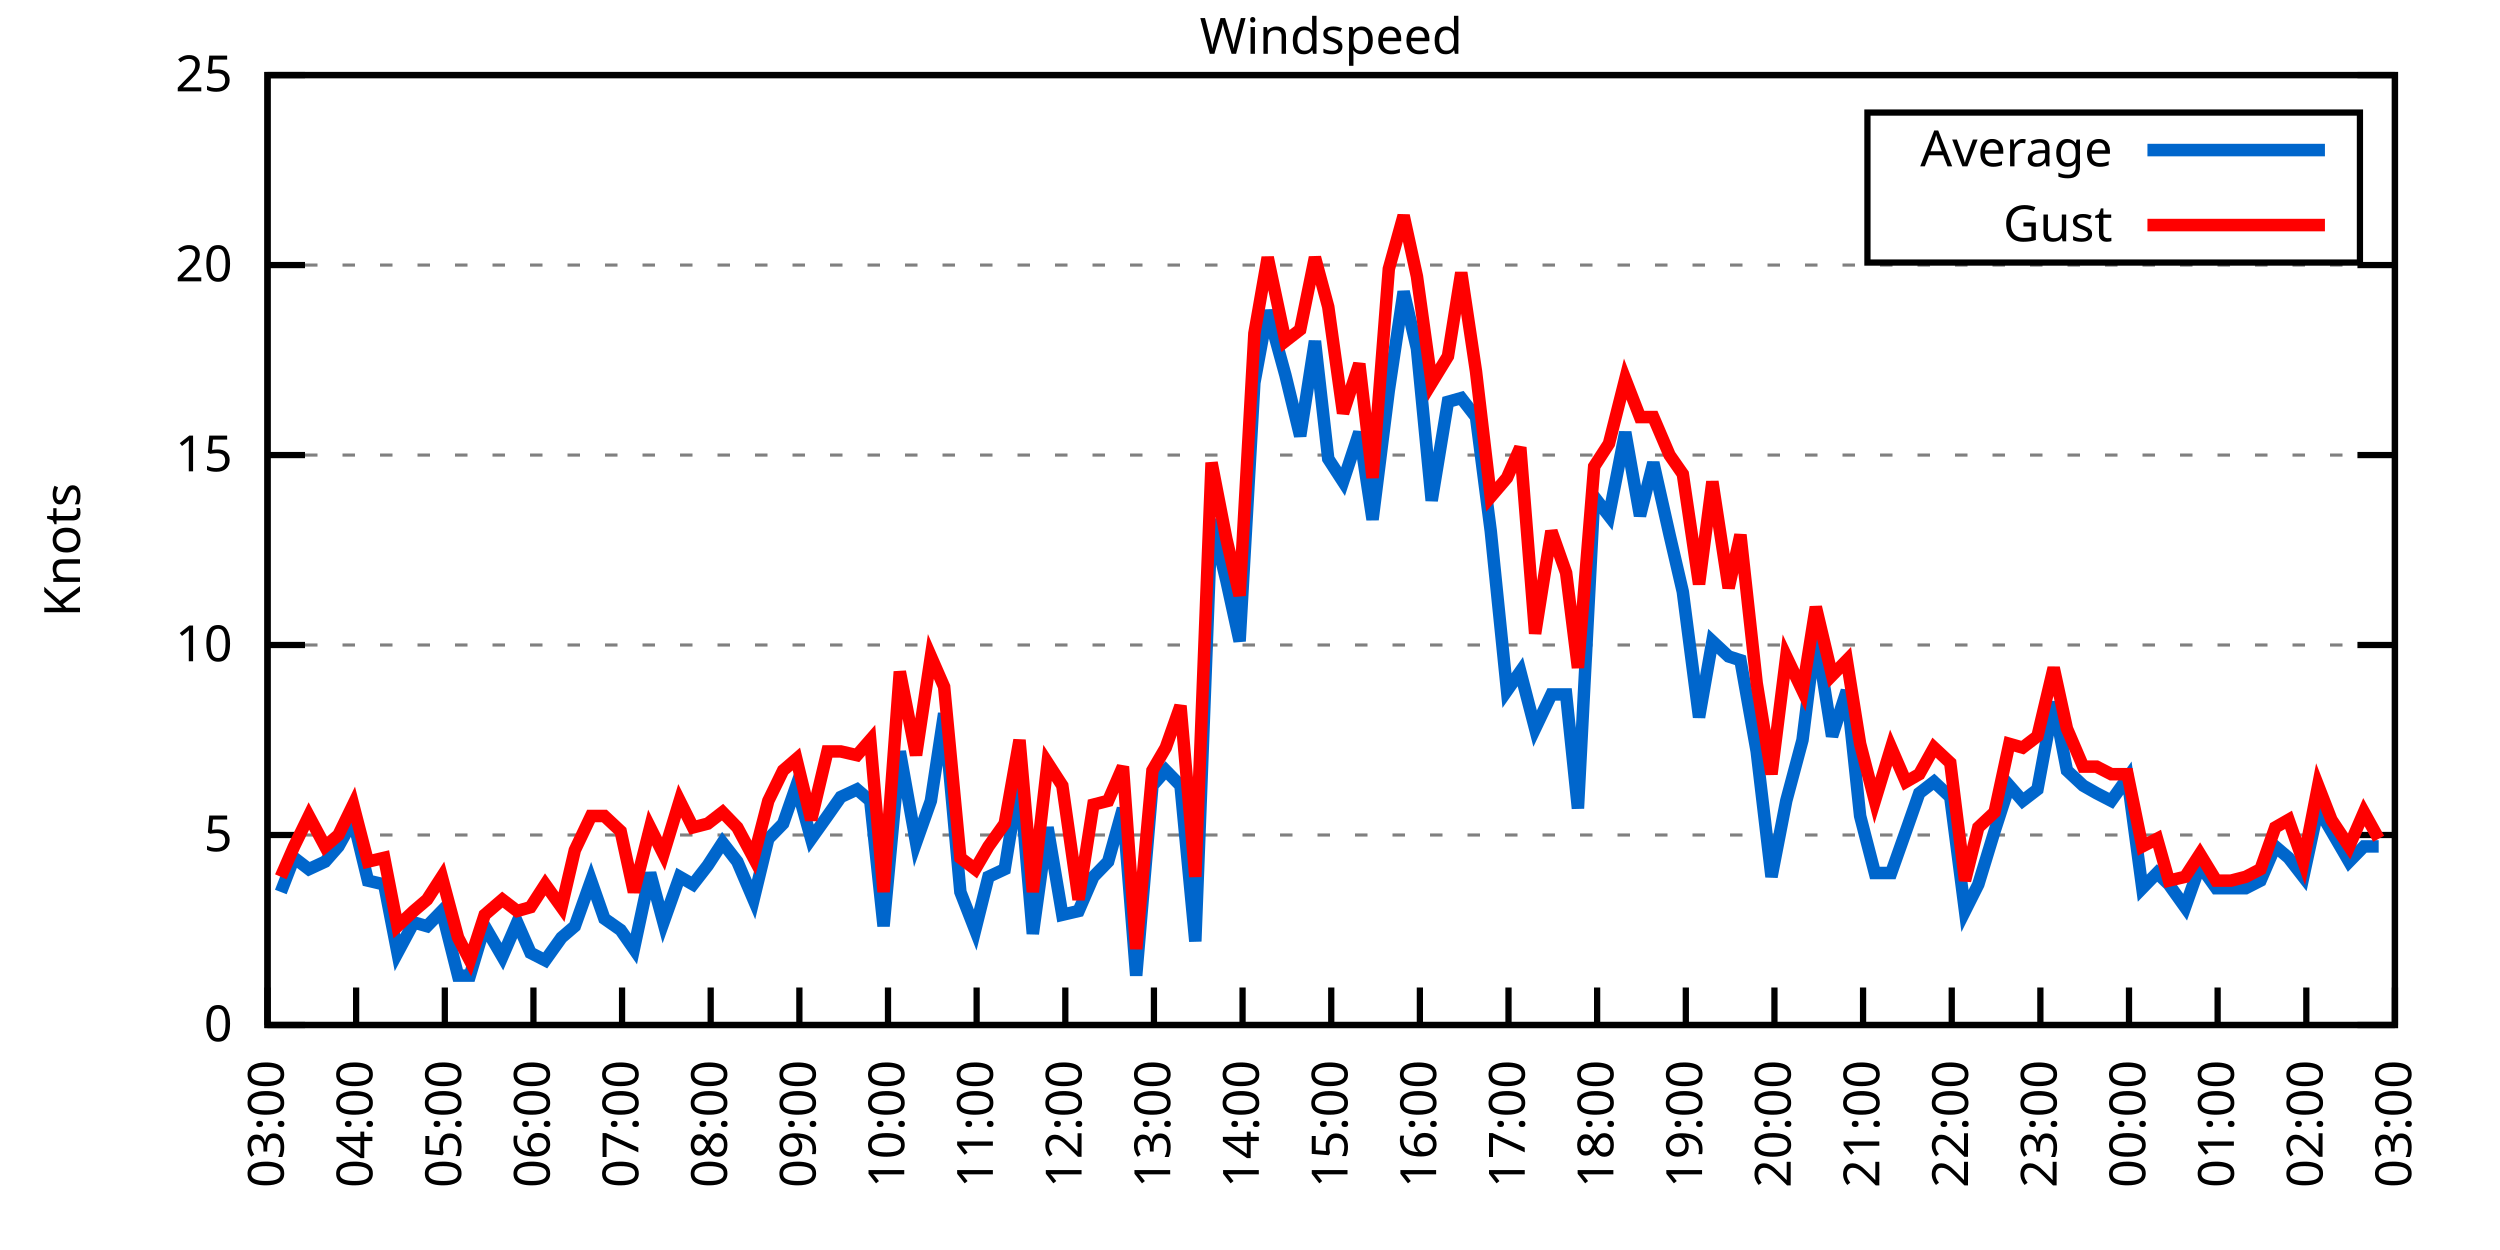
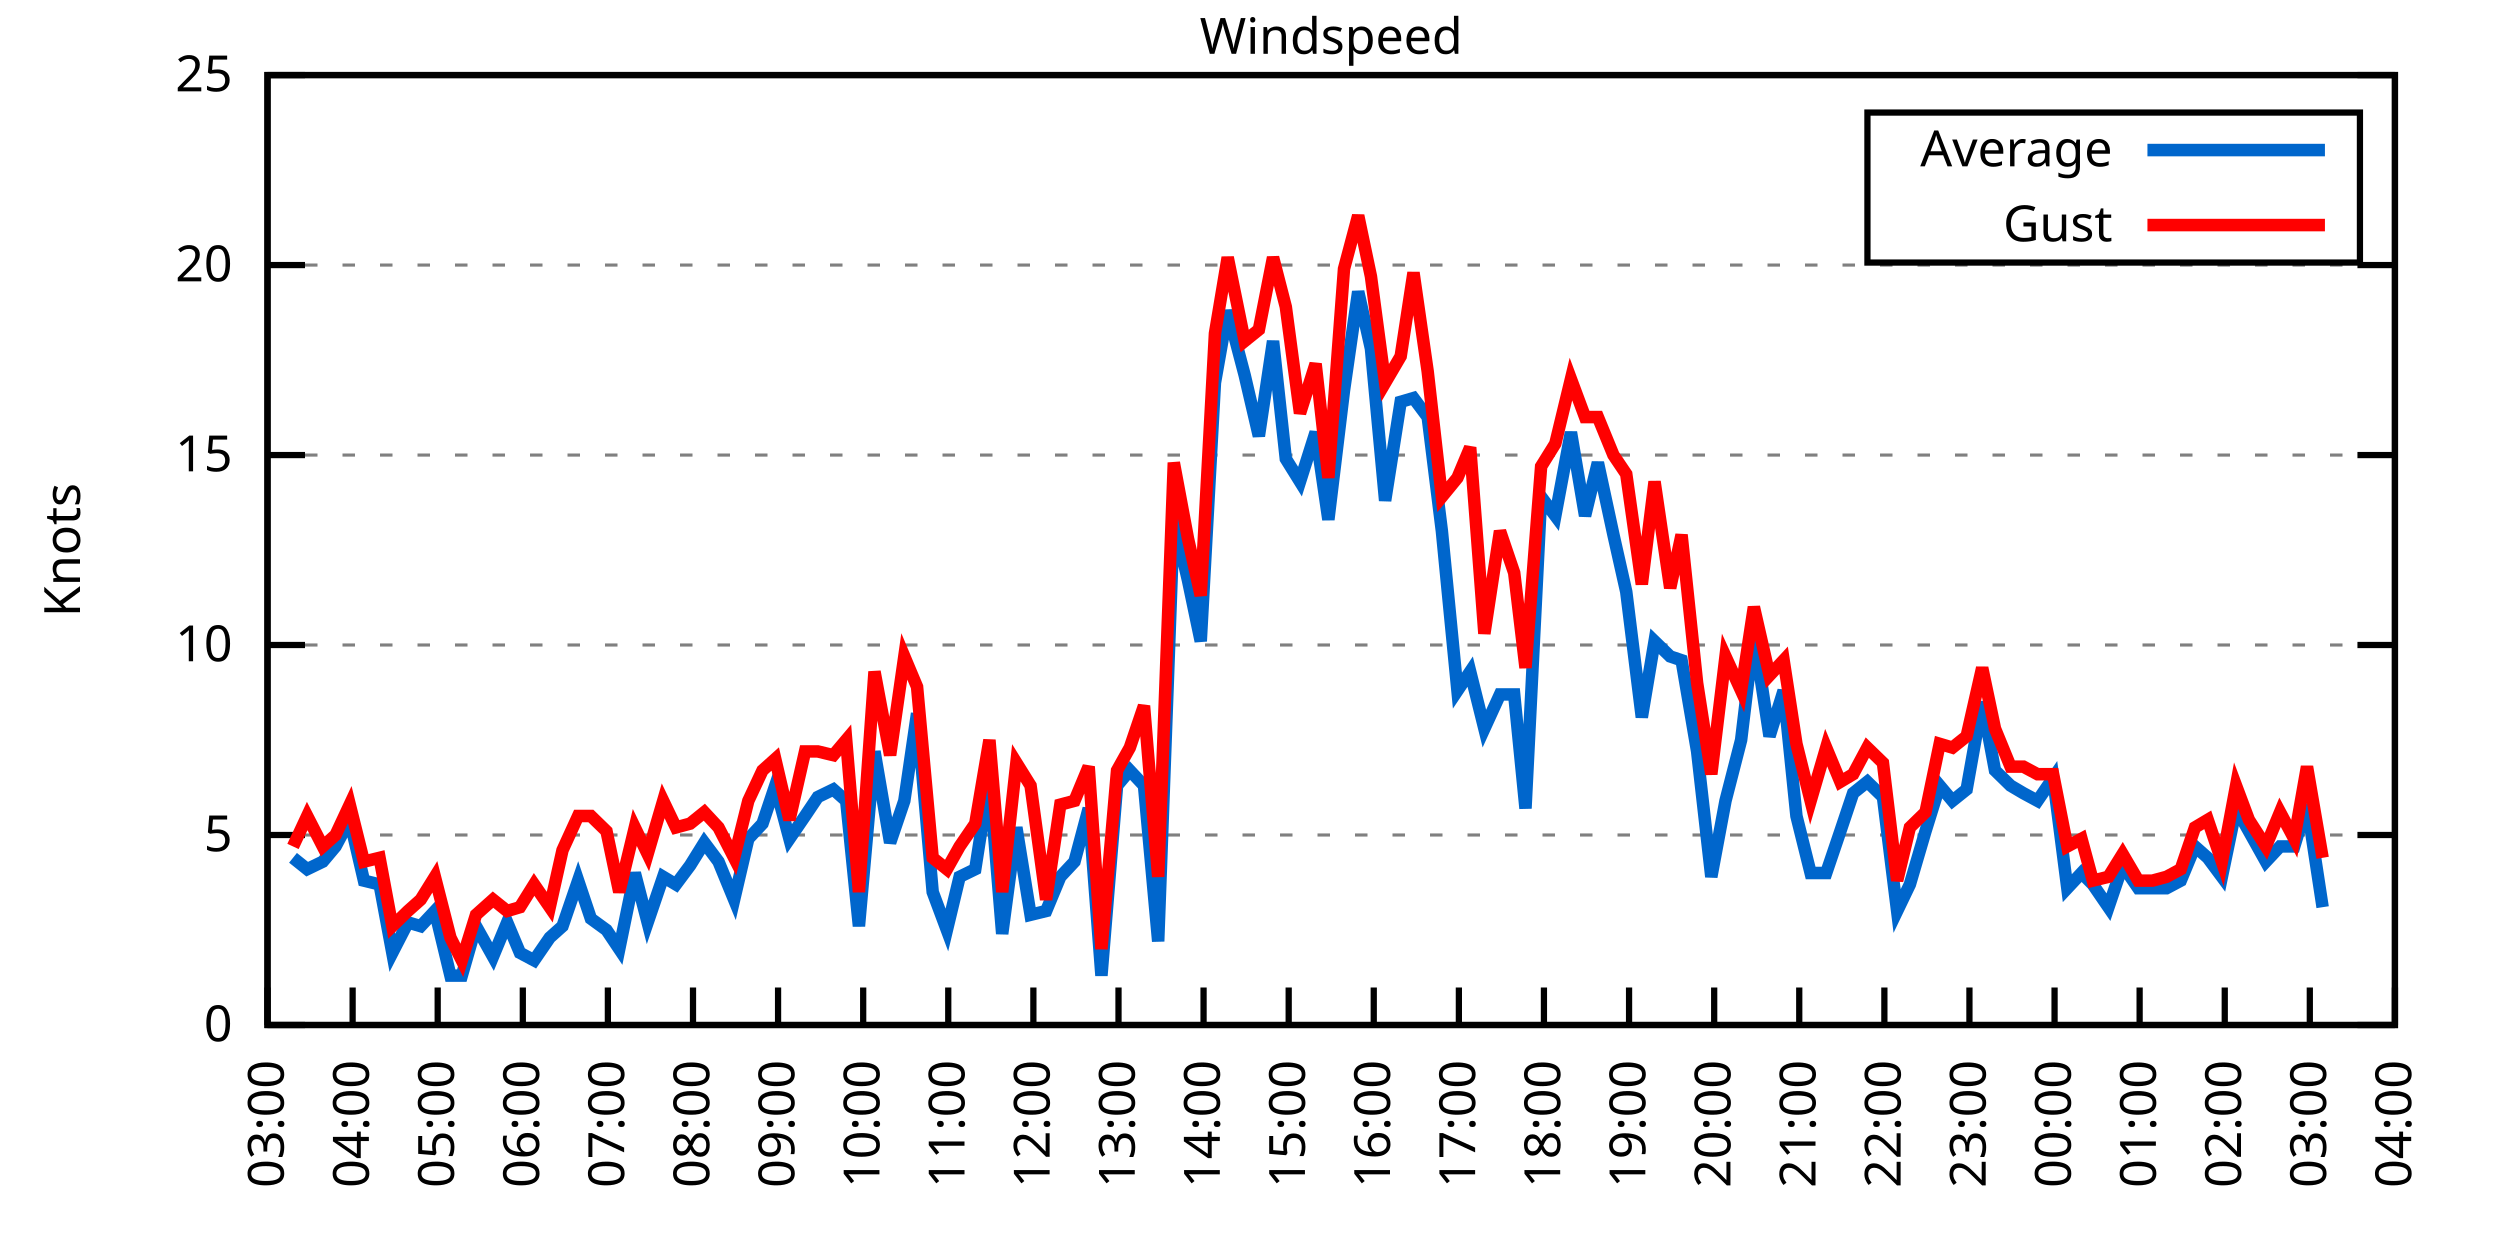
<svg xmlns="http://www.w3.org/2000/svg" xmlns:xlink="http://www.w3.org/1999/xlink" width="400" height="200" viewBox="0 0 400 200">
  <g id="gnuplot_canvas">
    <rect x="0" y="0" width="400" height="200" fill="none" />
    <defs>
      <circle id="gpDot" r="0.5" stroke-width="0.5" stroke="currentColor" />
      <path id="gpPt0" stroke-width="0.333" stroke="currentColor" d="M-1,0 h2 M0,-1 v2" />
      <path id="gpPt1" stroke-width="0.333" stroke="currentColor" d="M-1,-1 L1,1 M1,-1 L-1,1" />
      <path id="gpPt2" stroke-width="0.333" stroke="currentColor" d="M-1,0 L1,0 M0,-1 L0,1 M-1,-1 L1,1 M-1,1 L1,-1" />
      <rect id="gpPt3" stroke-width="0.333" stroke="currentColor" x="-1" y="-1" width="2" height="2" />
      <rect id="gpPt4" stroke-width="0.333" stroke="currentColor" fill="currentColor" x="-1" y="-1" width="2" height="2" />
      <circle id="gpPt5" stroke-width="0.333" stroke="currentColor" cx="0" cy="0" r="1" />
      <use xlink:href="#gpPt5" id="gpPt6" fill="currentColor" stroke="none" />
      <path id="gpPt7" stroke-width="0.333" stroke="currentColor" d="M0,-1.33 L-1.33,0.67 L1.33,0.67 z" />
      <use xlink:href="#gpPt7" id="gpPt8" fill="currentColor" stroke="none" />
      <use xlink:href="#gpPt7" id="gpPt9" stroke="currentColor" transform="rotate(180)" />
      <use xlink:href="#gpPt9" id="gpPt10" fill="currentColor" stroke="none" />
      <use xlink:href="#gpPt3" id="gpPt11" stroke="currentColor" transform="rotate(45)" />
      <use xlink:href="#gpPt11" id="gpPt12" fill="currentColor" stroke="none" />
      <path id="gpPt13" stroke-width="0.333" stroke="currentColor" d="M0,1.330 L1.265,0.411 L0.782,-1.067 L-0.782,-1.076 L-1.265,0.411 z" />
      <use xlink:href="#gpPt13" id="gpPt14" fill="currentColor" stroke="none" />
      <filter id="textbox" filterUnits="objectBoundingBox" x="0" y="0" height="1" width="1">
        <feFlood flood-color="white" flood-opacity="1" result="bgnd" />
        <feComposite in="SourceGraphic" in2="bgnd" operator="atop" />
      </filter>
      <filter id="greybox" filterUnits="objectBoundingBox" x="0" y="0" height="1" width="1">
        <feFlood flood-color="lightgrey" flood-opacity="1" result="grey" />
        <feComposite in="SourceGraphic" in2="grey" operator="atop" />
      </filter>
    </defs>
    <g fill="none" color="white" stroke="currentColor" stroke-width="1.00" stroke-linecap="butt" stroke-linejoin="miter">
</g>
    <g fill="none" color="black" stroke="currentColor" stroke-width="1.00" stroke-linecap="butt" stroke-linejoin="miter">
      <g stroke="none" shape-rendering="crispEdges">
        <polygon fill="rgb(255, 255, 255)" points="42.80,164.00 383.18,164.00 383.18,12.02 42.80,12.02 " />
      </g>
    </g>
    <g fill="none" color="black" stroke="currentColor" stroke-width="1.00" stroke-linecap="butt" stroke-linejoin="miter">
</g>
    <g fill="none" color="black" stroke="black" stroke-width="0.50" stroke-linecap="butt" stroke-linejoin="miter">
</g>
    <g fill="none" color="gray" stroke="currentColor" stroke-width="0.50" stroke-linecap="butt" stroke-linejoin="miter">
      <path stroke="gray" stroke-dasharray="2,4" class="gridline" d="M42.80,164.00 L383.19,164.00  " />
    </g>
    <g fill="none" color="gray" stroke="gray" stroke-width="1.00" stroke-linecap="butt" stroke-linejoin="miter">
</g>
    <g fill="none" color="black" stroke="currentColor" stroke-width="1.00" stroke-linecap="butt" stroke-linejoin="miter">
      <path stroke="black" d="M42.80,164.00 L48.80,164.00 M383.19,164.00 L377.19,164.00  " />
      <g transform="translate(37.20,166.60)" stroke="none" fill="black" font-family="Sans" font-size="8.00" text-anchor="end">
        <text>
          <tspan font-family="Sans"> 0</tspan>
        </text>
      </g>
    </g>
    <g fill="none" color="black" stroke="currentColor" stroke-width="1.00" stroke-linecap="butt" stroke-linejoin="miter">
</g>
    <g fill="none" color="black" stroke="black" stroke-width="0.50" stroke-linecap="butt" stroke-linejoin="miter">
</g>
    <g fill="none" color="gray" stroke="currentColor" stroke-width="0.50" stroke-linecap="butt" stroke-linejoin="miter">
      <path stroke="gray" stroke-dasharray="2,4" class="gridline" d="M42.80,133.60 L383.19,133.60  " />
    </g>
    <g fill="none" color="gray" stroke="gray" stroke-width="1.00" stroke-linecap="butt" stroke-linejoin="miter">
</g>
    <g fill="none" color="black" stroke="currentColor" stroke-width="1.00" stroke-linecap="butt" stroke-linejoin="miter">
      <path stroke="black" d="M42.80,133.60 L48.80,133.60 M383.19,133.60 L377.19,133.60  " />
      <g transform="translate(37.20,136.20)" stroke="none" fill="black" font-family="Sans" font-size="8.00" text-anchor="end">
        <text>
          <tspan font-family="Sans"> 5</tspan>
        </text>
      </g>
    </g>
    <g fill="none" color="black" stroke="currentColor" stroke-width="1.00" stroke-linecap="butt" stroke-linejoin="miter">
</g>
    <g fill="none" color="black" stroke="black" stroke-width="0.50" stroke-linecap="butt" stroke-linejoin="miter">
</g>
    <g fill="none" color="gray" stroke="currentColor" stroke-width="0.50" stroke-linecap="butt" stroke-linejoin="miter">
      <path stroke="gray" stroke-dasharray="2,4" class="gridline" d="M42.80,103.20 L383.19,103.20  " />
    </g>
    <g fill="none" color="gray" stroke="gray" stroke-width="1.00" stroke-linecap="butt" stroke-linejoin="miter">
</g>
    <g fill="none" color="black" stroke="currentColor" stroke-width="1.00" stroke-linecap="butt" stroke-linejoin="miter">
      <path stroke="black" d="M42.80,103.20 L48.80,103.20 M383.19,103.20 L377.19,103.20  " />
      <g transform="translate(37.20,105.80)" stroke="none" fill="black" font-family="Sans" font-size="8.00" text-anchor="end">
        <text>
          <tspan font-family="Sans"> 10</tspan>
        </text>
      </g>
    </g>
    <g fill="none" color="black" stroke="currentColor" stroke-width="1.00" stroke-linecap="butt" stroke-linejoin="miter">
</g>
    <g fill="none" color="black" stroke="black" stroke-width="0.50" stroke-linecap="butt" stroke-linejoin="miter">
</g>
    <g fill="none" color="gray" stroke="currentColor" stroke-width="0.50" stroke-linecap="butt" stroke-linejoin="miter">
      <path stroke="gray" stroke-dasharray="2,4" class="gridline" d="M42.80,72.81 L383.19,72.81  " />
    </g>
    <g fill="none" color="gray" stroke="gray" stroke-width="1.00" stroke-linecap="butt" stroke-linejoin="miter">
</g>
    <g fill="none" color="black" stroke="currentColor" stroke-width="1.00" stroke-linecap="butt" stroke-linejoin="miter">
      <path stroke="black" d="M42.80,72.81 L48.80,72.81 M383.19,72.81 L377.19,72.81  " />
      <g transform="translate(37.20,75.41)" stroke="none" fill="black" font-family="Sans" font-size="8.00" text-anchor="end">
        <text>
          <tspan font-family="Sans"> 15</tspan>
        </text>
      </g>
    </g>
    <g fill="none" color="black" stroke="currentColor" stroke-width="1.00" stroke-linecap="butt" stroke-linejoin="miter">
</g>
    <g fill="none" color="black" stroke="black" stroke-width="0.50" stroke-linecap="butt" stroke-linejoin="miter">
</g>
    <g fill="none" color="gray" stroke="currentColor" stroke-width="0.50" stroke-linecap="butt" stroke-linejoin="miter">
      <path stroke="gray" stroke-dasharray="2,4" class="gridline" d="M42.80,42.41 L383.19,42.41  " />
    </g>
    <g fill="none" color="gray" stroke="gray" stroke-width="1.00" stroke-linecap="butt" stroke-linejoin="miter">
</g>
    <g fill="none" color="black" stroke="currentColor" stroke-width="1.00" stroke-linecap="butt" stroke-linejoin="miter">
      <path stroke="black" d="M42.80,42.41 L48.80,42.41 M383.19,42.41 L377.19,42.41  " />
      <g transform="translate(37.20,45.01)" stroke="none" fill="black" font-family="Sans" font-size="8.00" text-anchor="end">
        <text>
          <tspan font-family="Sans"> 20</tspan>
        </text>
      </g>
    </g>
    <g fill="none" color="black" stroke="currentColor" stroke-width="1.00" stroke-linecap="butt" stroke-linejoin="miter">
</g>
    <g fill="none" color="black" stroke="black" stroke-width="0.50" stroke-linecap="butt" stroke-linejoin="miter">
</g>
    <g fill="none" color="gray" stroke="currentColor" stroke-width="0.50" stroke-linecap="butt" stroke-linejoin="miter">
      <path stroke="gray" stroke-dasharray="2,4" class="gridline" d="M42.80,12.01 L383.19,12.01  " />
    </g>
    <g fill="none" color="gray" stroke="gray" stroke-width="1.00" stroke-linecap="butt" stroke-linejoin="miter">
</g>
    <g fill="none" color="black" stroke="currentColor" stroke-width="1.00" stroke-linecap="butt" stroke-linejoin="miter">
      <path stroke="black" d="M42.80,12.01 L48.80,12.01 M383.19,12.01 L377.19,12.01  " />
      <g transform="translate(37.20,14.61)" stroke="none" fill="black" font-family="Sans" font-size="8.00" text-anchor="end">
        <text>
          <tspan font-family="Sans"> 25</tspan>
        </text>
      </g>
    </g>
    <g fill="none" color="black" stroke="currentColor" stroke-width="1.00" stroke-linecap="butt" stroke-linejoin="miter">
      <path stroke="black" d="M42.80,164.00 L42.80,158.00  " />
      <g transform="translate(45.40,169.60) rotate(270.00)" stroke="none" fill="black" font-family="Sans" font-size="8.00" text-anchor="end">
        <text>
          <tspan font-family="Sans">03:00</tspan>
        </text>
      </g>
    </g>
    <g fill="none" color="black" stroke="currentColor" stroke-width="1.00" stroke-linecap="butt" stroke-linejoin="miter">
-       <path stroke="black" d="M56.98,164.00 L56.98,158.00  " />
-       <g transform="translate(59.58,169.60) rotate(270.00)" stroke="none" fill="black" font-family="Sans" font-size="8.00" text-anchor="end">
+       <path stroke="black" d="M56.42,164.00 L56.42,158.00  " />
+       <g transform="translate(59.02,169.60) rotate(270.00)" stroke="none" fill="black" font-family="Sans" font-size="8.00" text-anchor="end">
        <text>
          <tspan font-family="Sans">04:00</tspan>
        </text>
      </g>
    </g>
    <g fill="none" color="black" stroke="currentColor" stroke-width="1.00" stroke-linecap="butt" stroke-linejoin="miter">
-       <path stroke="black" d="M71.17,164.00 L71.17,158.00  " />
-       <g transform="translate(73.77,169.60) rotate(270.00)" stroke="none" fill="black" font-family="Sans" font-size="8.00" text-anchor="end">
+       <path stroke="black" d="M70.03,164.00 L70.03,158.00  " />
+       <g transform="translate(72.63,169.60) rotate(270.00)" stroke="none" fill="black" font-family="Sans" font-size="8.00" text-anchor="end">
        <text>
          <tspan font-family="Sans">05:00</tspan>
        </text>
      </g>
    </g>
    <g fill="none" color="black" stroke="currentColor" stroke-width="1.00" stroke-linecap="butt" stroke-linejoin="miter">
-       <path stroke="black" d="M85.35,164.00 L85.35,158.00  " />
-       <g transform="translate(87.95,169.60) rotate(270.00)" stroke="none" fill="black" font-family="Sans" font-size="8.00" text-anchor="end">
+       <path stroke="black" d="M83.65,164.00 L83.65,158.00  " />
+       <g transform="translate(86.25,169.60) rotate(270.00)" stroke="none" fill="black" font-family="Sans" font-size="8.00" text-anchor="end">
        <text>
          <tspan font-family="Sans">06:00</tspan>
        </text>
      </g>
    </g>
    <g fill="none" color="black" stroke="currentColor" stroke-width="1.00" stroke-linecap="butt" stroke-linejoin="miter">
-       <path stroke="black" d="M99.53,164.00 L99.53,158.00  " />
-       <g transform="translate(102.13,169.60) rotate(270.00)" stroke="none" fill="black" font-family="Sans" font-size="8.00" text-anchor="end">
+       <path stroke="black" d="M97.26,164.00 L97.26,158.00  " />
+       <g transform="translate(99.86,169.60) rotate(270.00)" stroke="none" fill="black" font-family="Sans" font-size="8.00" text-anchor="end">
        <text>
          <tspan font-family="Sans">07:00</tspan>
        </text>
      </g>
    </g>
    <g fill="none" color="black" stroke="currentColor" stroke-width="1.00" stroke-linecap="butt" stroke-linejoin="miter">
-       <path stroke="black" d="M113.71,164.00 L113.71,158.00  " />
-       <g transform="translate(116.31,169.60) rotate(270.00)" stroke="none" fill="black" font-family="Sans" font-size="8.00" text-anchor="end">
+       <path stroke="black" d="M110.88,164.00 L110.88,158.00  " />
+       <g transform="translate(113.48,169.60) rotate(270.00)" stroke="none" fill="black" font-family="Sans" font-size="8.00" text-anchor="end">
        <text>
          <tspan font-family="Sans">08:00</tspan>
        </text>
      </g>
    </g>
    <g fill="none" color="black" stroke="currentColor" stroke-width="1.00" stroke-linecap="butt" stroke-linejoin="miter">
-       <path stroke="black" d="M127.90,164.00 L127.90,158.00  " />
-       <g transform="translate(130.50,169.60) rotate(270.00)" stroke="none" fill="black" font-family="Sans" font-size="8.00" text-anchor="end">
+       <path stroke="black" d="M124.49,164.00 L124.49,158.00  " />
+       <g transform="translate(127.09,169.60) rotate(270.00)" stroke="none" fill="black" font-family="Sans" font-size="8.00" text-anchor="end">
        <text>
          <tspan font-family="Sans">09:00</tspan>
        </text>
      </g>
    </g>
    <g fill="none" color="black" stroke="currentColor" stroke-width="1.00" stroke-linecap="butt" stroke-linejoin="miter">
-       <path stroke="black" d="M142.08,164.00 L142.08,158.00  " />
-       <g transform="translate(144.68,169.60) rotate(270.00)" stroke="none" fill="black" font-family="Sans" font-size="8.00" text-anchor="end">
+       <path stroke="black" d="M138.11,164.00 L138.11,158.00  " />
+       <g transform="translate(140.71,169.60) rotate(270.00)" stroke="none" fill="black" font-family="Sans" font-size="8.00" text-anchor="end">
        <text>
          <tspan font-family="Sans">10:00</tspan>
        </text>
      </g>
    </g>
    <g fill="none" color="black" stroke="currentColor" stroke-width="1.00" stroke-linecap="butt" stroke-linejoin="miter">
-       <path stroke="black" d="M156.26,164.00 L156.26,158.00  " />
-       <g transform="translate(158.86,169.60) rotate(270.00)" stroke="none" fill="black" font-family="Sans" font-size="8.00" text-anchor="end">
+       <path stroke="black" d="M151.72,164.00 L151.72,158.00  " />
+       <g transform="translate(154.32,169.60) rotate(270.00)" stroke="none" fill="black" font-family="Sans" font-size="8.00" text-anchor="end">
        <text>
          <tspan font-family="Sans">11:00</tspan>
        </text>
      </g>
    </g>
    <g fill="none" color="black" stroke="currentColor" stroke-width="1.00" stroke-linecap="butt" stroke-linejoin="miter">
-       <path stroke="black" d="M170.45,164.00 L170.45,158.00  " />
-       <g transform="translate(173.05,169.60) rotate(270.00)" stroke="none" fill="black" font-family="Sans" font-size="8.00" text-anchor="end">
+       <path stroke="black" d="M165.34,164.00 L165.34,158.00  " />
+       <g transform="translate(167.94,169.60) rotate(270.00)" stroke="none" fill="black" font-family="Sans" font-size="8.00" text-anchor="end">
        <text>
          <tspan font-family="Sans">12:00</tspan>
        </text>
      </g>
    </g>
    <g fill="none" color="black" stroke="currentColor" stroke-width="1.00" stroke-linecap="butt" stroke-linejoin="miter">
-       <path stroke="black" d="M184.63,164.00 L184.63,158.00  " />
-       <g transform="translate(187.23,169.60) rotate(270.00)" stroke="none" fill="black" font-family="Sans" font-size="8.00" text-anchor="end">
+       <path stroke="black" d="M178.96,164.00 L178.96,158.00  " />
+       <g transform="translate(181.56,169.60) rotate(270.00)" stroke="none" fill="black" font-family="Sans" font-size="8.00" text-anchor="end">
        <text>
          <tspan font-family="Sans">13:00</tspan>
        </text>
      </g>
    </g>
    <g fill="none" color="black" stroke="currentColor" stroke-width="1.00" stroke-linecap="butt" stroke-linejoin="miter">
-       <path stroke="black" d="M198.81,164.00 L198.81,158.00  " />
-       <g transform="translate(201.41,169.60) rotate(270.00)" stroke="none" fill="black" font-family="Sans" font-size="8.00" text-anchor="end">
+       <path stroke="black" d="M192.57,164.00 L192.57,158.00  " />
+       <g transform="translate(195.17,169.60) rotate(270.00)" stroke="none" fill="black" font-family="Sans" font-size="8.00" text-anchor="end">
        <text>
          <tspan font-family="Sans">14:00</tspan>
        </text>
      </g>
    </g>
    <g fill="none" color="black" stroke="currentColor" stroke-width="1.00" stroke-linecap="butt" stroke-linejoin="miter">
-       <path stroke="black" d="M213.00,164.00 L213.00,158.00  " />
-       <g transform="translate(215.60,169.60) rotate(270.00)" stroke="none" fill="black" font-family="Sans" font-size="8.00" text-anchor="end">
+       <path stroke="black" d="M206.19,164.00 L206.19,158.00  " />
+       <g transform="translate(208.79,169.60) rotate(270.00)" stroke="none" fill="black" font-family="Sans" font-size="8.00" text-anchor="end">
        <text>
          <tspan font-family="Sans">15:00</tspan>
        </text>
      </g>
    </g>
    <g fill="none" color="black" stroke="currentColor" stroke-width="1.00" stroke-linecap="butt" stroke-linejoin="miter">
-       <path stroke="black" d="M227.18,164.00 L227.18,158.00  " />
-       <g transform="translate(229.78,169.60) rotate(270.00)" stroke="none" fill="black" font-family="Sans" font-size="8.00" text-anchor="end">
+       <path stroke="black" d="M219.80,164.00 L219.80,158.00  " />
+       <g transform="translate(222.40,169.60) rotate(270.00)" stroke="none" fill="black" font-family="Sans" font-size="8.00" text-anchor="end">
        <text>
          <tspan font-family="Sans">16:00</tspan>
        </text>
      </g>
    </g>
    <g fill="none" color="black" stroke="currentColor" stroke-width="1.00" stroke-linecap="butt" stroke-linejoin="miter">
-       <path stroke="black" d="M241.36,164.00 L241.36,158.00  " />
-       <g transform="translate(243.96,169.60) rotate(270.00)" stroke="none" fill="black" font-family="Sans" font-size="8.00" text-anchor="end">
+       <path stroke="black" d="M233.42,164.00 L233.42,158.00  " />
+       <g transform="translate(236.02,169.60) rotate(270.00)" stroke="none" fill="black" font-family="Sans" font-size="8.00" text-anchor="end">
        <text>
          <tspan font-family="Sans">17:00</tspan>
        </text>
      </g>
    </g>
    <g fill="none" color="black" stroke="currentColor" stroke-width="1.00" stroke-linecap="butt" stroke-linejoin="miter">
-       <path stroke="black" d="M255.54,164.00 L255.54,158.00  " />
-       <g transform="translate(258.14,169.60) rotate(270.00)" stroke="none" fill="black" font-family="Sans" font-size="8.00" text-anchor="end">
+       <path stroke="black" d="M247.03,164.00 L247.03,158.00  " />
+       <g transform="translate(249.63,169.60) rotate(270.00)" stroke="none" fill="black" font-family="Sans" font-size="8.00" text-anchor="end">
        <text>
          <tspan font-family="Sans">18:00</tspan>
        </text>
      </g>
    </g>
    <g fill="none" color="black" stroke="currentColor" stroke-width="1.00" stroke-linecap="butt" stroke-linejoin="miter">
-       <path stroke="black" d="M269.73,164.00 L269.73,158.00  " />
-       <g transform="translate(272.33,169.60) rotate(270.00)" stroke="none" fill="black" font-family="Sans" font-size="8.00" text-anchor="end">
+       <path stroke="black" d="M260.65,164.00 L260.65,158.00  " />
+       <g transform="translate(263.25,169.60) rotate(270.00)" stroke="none" fill="black" font-family="Sans" font-size="8.00" text-anchor="end">
        <text>
          <tspan font-family="Sans">19:00</tspan>
        </text>
      </g>
    </g>
    <g fill="none" color="black" stroke="currentColor" stroke-width="1.00" stroke-linecap="butt" stroke-linejoin="miter">
-       <path stroke="black" d="M283.91,164.00 L283.91,158.00  " />
-       <g transform="translate(286.51,169.60) rotate(270.00)" stroke="none" fill="black" font-family="Sans" font-size="8.00" text-anchor="end">
+       <path stroke="black" d="M274.27,164.00 L274.27,158.00  " />
+       <g transform="translate(276.87,169.60) rotate(270.00)" stroke="none" fill="black" font-family="Sans" font-size="8.00" text-anchor="end">
        <text>
          <tspan font-family="Sans">20:00</tspan>
        </text>
      </g>
    </g>
    <g fill="none" color="black" stroke="currentColor" stroke-width="1.00" stroke-linecap="butt" stroke-linejoin="miter">
-       <path stroke="black" d="M298.09,164.00 L298.09,158.00  " />
-       <g transform="translate(300.69,169.60) rotate(270.00)" stroke="none" fill="black" font-family="Sans" font-size="8.00" text-anchor="end">
+       <path stroke="black" d="M287.88,164.00 L287.88,158.00  " />
+       <g transform="translate(290.48,169.60) rotate(270.00)" stroke="none" fill="black" font-family="Sans" font-size="8.00" text-anchor="end">
        <text>
          <tspan font-family="Sans">21:00</tspan>
        </text>
      </g>
    </g>
    <g fill="none" color="black" stroke="currentColor" stroke-width="1.00" stroke-linecap="butt" stroke-linejoin="miter">
-       <path stroke="black" d="M312.28,164.00 L312.28,158.00  " />
-       <g transform="translate(314.88,169.60) rotate(270.00)" stroke="none" fill="black" font-family="Sans" font-size="8.00" text-anchor="end">
+       <path stroke="black" d="M301.50,164.00 L301.50,158.00  " />
+       <g transform="translate(304.10,169.60) rotate(270.00)" stroke="none" fill="black" font-family="Sans" font-size="8.00" text-anchor="end">
        <text>
          <tspan font-family="Sans">22:00</tspan>
        </text>
      </g>
    </g>
    <g fill="none" color="black" stroke="currentColor" stroke-width="1.00" stroke-linecap="butt" stroke-linejoin="miter">
-       <path stroke="black" d="M326.46,164.00 L326.46,158.00  " />
-       <g transform="translate(329.06,169.60) rotate(270.00)" stroke="none" fill="black" font-family="Sans" font-size="8.00" text-anchor="end">
+       <path stroke="black" d="M315.11,164.00 L315.11,158.00  " />
+       <g transform="translate(317.71,169.60) rotate(270.00)" stroke="none" fill="black" font-family="Sans" font-size="8.00" text-anchor="end">
        <text>
          <tspan font-family="Sans">23:00</tspan>
        </text>
      </g>
    </g>
    <g fill="none" color="black" stroke="currentColor" stroke-width="1.00" stroke-linecap="butt" stroke-linejoin="miter">
-       <path stroke="black" d="M340.64,164.00 L340.64,158.00  " />
-       <g transform="translate(343.24,169.60) rotate(270.00)" stroke="none" fill="black" font-family="Sans" font-size="8.00" text-anchor="end">
+       <path stroke="black" d="M328.73,164.00 L328.73,158.00  " />
+       <g transform="translate(331.33,169.60) rotate(270.00)" stroke="none" fill="black" font-family="Sans" font-size="8.00" text-anchor="end">
        <text>
          <tspan font-family="Sans">00:00</tspan>
        </text>
      </g>
    </g>
    <g fill="none" color="black" stroke="currentColor" stroke-width="1.00" stroke-linecap="butt" stroke-linejoin="miter">
-       <path stroke="black" d="M354.82,164.00 L354.82,158.00  " />
-       <g transform="translate(357.42,169.60) rotate(270.00)" stroke="none" fill="black" font-family="Sans" font-size="8.00" text-anchor="end">
+       <path stroke="black" d="M342.34,164.00 L342.34,158.00  " />
+       <g transform="translate(344.94,169.60) rotate(270.00)" stroke="none" fill="black" font-family="Sans" font-size="8.00" text-anchor="end">
        <text>
          <tspan font-family="Sans">01:00</tspan>
        </text>
      </g>
    </g>
    <g fill="none" color="black" stroke="currentColor" stroke-width="1.00" stroke-linecap="butt" stroke-linejoin="miter">
-       <path stroke="black" d="M369.01,164.00 L369.01,158.00  " />
-       <g transform="translate(371.61,169.60) rotate(270.00)" stroke="none" fill="black" font-family="Sans" font-size="8.00" text-anchor="end">
+       <path stroke="black" d="M355.96,164.00 L355.96,158.00  " />
+       <g transform="translate(358.56,169.60) rotate(270.00)" stroke="none" fill="black" font-family="Sans" font-size="8.00" text-anchor="end">
        <text>
          <tspan font-family="Sans">02:00</tspan>
+         </text>
+       </g>
+     </g>
+     <g fill="none" color="black" stroke="currentColor" stroke-width="1.00" stroke-linecap="butt" stroke-linejoin="miter">
+       <path stroke="black" d="M369.57,164.00 L369.57,158.00  " />
+       <g transform="translate(372.17,169.60) rotate(270.00)" stroke="none" fill="black" font-family="Sans" font-size="8.00" text-anchor="end">
+         <text>
+           <tspan font-family="Sans">03:00</tspan>
        </text>
      </g>
    </g>
    <g fill="none" color="black" stroke="currentColor" stroke-width="1.00" stroke-linecap="butt" stroke-linejoin="miter">
      <path stroke="black" d="M383.19,164.00 L383.19,158.00  " />
      <g transform="translate(385.79,169.60) rotate(270.00)" stroke="none" fill="black" font-family="Sans" font-size="8.00" text-anchor="end">
        <text>
-           <tspan font-family="Sans">03:00</tspan>
+           <tspan font-family="Sans">04:00</tspan>
        </text>
      </g>
    </g>
    <g fill="none" color="black" stroke="currentColor" stroke-width="1.00" stroke-linecap="butt" stroke-linejoin="miter">
</g>
    <g fill="none" color="black" stroke="currentColor" stroke-width="1.00" stroke-linecap="butt" stroke-linejoin="miter">
      <path stroke="black" d="M42.80,12.01 L42.80,164.00 L383.19,164.00 L383.19,12.01 L42.80,12.01 Z  " />
    </g>
    <g fill="none" color="black" stroke="currentColor" stroke-width="1.00" stroke-linecap="butt" stroke-linejoin="miter">
</g>
    <g fill="none" color="black" stroke="currentColor" stroke-width="1.00" stroke-linecap="butt" stroke-linejoin="miter">
      <path stroke="black" d="M298.79,42.01 L298.79,18.01 L377.59,18.01 L377.59,42.01 L298.79,42.01 Z  " />
    </g>
    <g id="Windspeed_plot_1">
      <g fill="none" color="white" stroke="black" stroke-width="2.00" stroke-linecap="butt" stroke-linejoin="miter">
</g>
      <g fill="none" color="black" stroke="currentColor" stroke-width="2.00" stroke-linecap="butt" stroke-linejoin="miter">
        <g transform="translate(337.99,26.61)" stroke="none" fill="black" font-family="Sans" font-size="8.00" text-anchor="end">
          <text>
            <tspan font-family="Sans">Average</tspan>
          </text>
        </g>
      </g>
      <g fill="none" color="black" stroke="currentColor" stroke-width="2.00" stroke-linecap="butt" stroke-linejoin="miter">
-         <path stroke="rgb(  0, 102, 204)" d="M343.59,24.01 L371.99,24.01 M44.93,142.72 L47.05,137.25 L49.42,139.07 L52.02,137.86 L54.15,135.43 L56.51,131.17   L58.87,140.90 L61.47,141.51 L63.60,152.45 L66.20,147.59 L68.33,148.19 L70.69,145.76 L73.29,156.10 L75.18,156.10   L77.55,148.19 L80.38,153.06 L82.75,147.59 L84.88,152.45 L87.24,153.66 L89.84,150.02 L91.97,148.19 L94.57,140.90   L96.70,146.98 L99.30,148.80 L101.42,151.84 L104.02,139.68 L106.15,147.59 L108.75,140.29 L110.88,141.51 L113.24,138.47   L115.61,134.82 L117.97,137.86 L120.57,143.94 L122.93,134.21 L125.30,131.78 L127.42,125.70 L129.79,134.21 L132.39,130.56   L134.52,127.52 L137.12,126.31 L139.24,128.13 L141.37,148.19 L143.97,120.23 L146.57,134.82 L148.94,128.13 L151.06,114.15   L153.66,142.72 L156.03,148.80 L158.15,140.29 L160.75,139.07 L163.12,124.48 L165.25,149.41 L167.61,132.39 L169.97,146.37   L172.57,145.76 L174.94,140.29 L177.30,137.86 L179.67,129.35 L181.79,156.10 L184.39,125.70 L186.52,123.27 L188.88,125.70   L191.25,150.62 L193.85,83.14 L196.21,92.87 L198.34,102.60 L200.70,61.25 L202.83,49.70 L205.67,60.04 L208.03,69.77   L210.39,54.57 L212.52,73.41 L214.89,77.06 L217.49,69.16 L219.61,83.14 L222.21,62.47 L224.58,46.66 L226.71,55.78   L229.07,80.10 L231.67,64.29 L233.80,63.69 L236.16,66.73 L238.52,84.97 L241.12,110.50 L243.25,107.46 L245.62,116.58   L248.22,111.11 L250.58,111.11 L252.47,129.35 L255.07,79.49 L257.43,82.53 L260.04,69.16 L262.40,82.53 L264.53,74.02   L267.13,85.57 L269.25,94.69 L271.85,114.76 L273.98,102.60 L276.58,105.03 L278.47,105.64 L281.07,120.23 L283.44,140.29   L285.80,128.13 L288.40,118.40 L290.53,101.38 L293.13,117.80 L295.49,110.50 L297.62,130.56 L299.98,139.68 L302.58,139.68   L304.95,132.99 L307.08,126.91 L309.44,125.09 L312.04,127.52 L314.40,145.76 L316.53,141.51 L319.13,132.99 L321.49,125.70   L323.62,128.13 L325.99,126.31 L328.59,112.32 L330.71,123.27 L333.31,125.70 L335.44,126.91 L337.80,128.13 L340.40,124.48   L342.77,142.11 L345.13,139.68 L347.02,141.51 L349.62,145.15 L351.99,138.47 L354.59,142.11 L356.95,142.11 L359.32,142.11   L361.68,140.90 L364.04,135.43 L366.17,137.25 L368.53,140.29 L370.90,129.35 L373.03,132.99 L375.86,137.86 L378.23,135.43   L380.59,135.43  " />
+         <path stroke="rgb(  0, 102, 204)" d="M343.59,24.01 L371.99,24.01 M46.88,137.25 L49.15,139.07 L51.65,137.86 L53.69,135.43 L55.96,131.17 L58.23,140.90   L60.73,141.51 L62.77,152.45 L65.27,147.59 L67.31,148.19 L69.58,145.76 L72.07,156.10 L73.89,156.10 L76.16,148.19   L78.88,153.06 L81.15,147.59 L83.19,152.45 L85.46,153.66 L87.96,150.02 L90.00,148.19 L92.50,140.90 L94.54,146.98   L97.04,148.80 L99.08,151.84 L101.57,139.68 L103.62,147.59 L106.11,140.29 L108.15,141.51 L110.42,138.47 L112.69,134.82   L114.96,137.86 L117.46,143.94 L119.73,134.21 L122.00,131.78 L124.04,125.70 L126.31,134.21 L128.81,130.56 L130.85,127.52   L133.34,126.31 L135.39,128.13 L137.43,148.19 L139.92,120.23 L142.42,134.82 L144.69,128.13 L146.73,114.15 L149.23,142.72   L151.50,148.80 L153.54,140.29 L156.04,139.07 L158.31,124.48 L160.35,149.41 L162.62,132.39 L164.89,146.37 L167.38,145.76   L169.65,140.29 L171.92,137.86 L174.19,129.35 L176.23,156.10 L178.73,125.70 L180.77,123.27 L183.04,125.70 L185.31,150.62   L187.81,83.14 L190.08,92.87 L192.12,102.60 L194.39,61.25 L196.43,49.70 L199.15,60.04 L201.42,69.77 L203.69,54.57   L205.73,73.41 L208.00,77.06 L210.50,69.16 L212.54,83.14 L215.04,62.47 L217.31,46.66 L219.35,55.78 L221.62,80.10   L224.11,64.29 L226.16,63.69 L228.43,66.73 L230.70,84.97 L233.19,110.50 L235.23,107.46 L237.50,116.58 L240.00,111.11   L242.27,111.11 L244.08,129.35 L246.58,79.49 L248.85,82.53 L251.35,69.16 L253.61,82.53 L255.66,74.02 L258.15,85.57   L260.20,94.69 L262.69,114.76 L264.73,102.60 L267.23,105.03 L269.05,105.64 L271.54,120.23 L273.81,140.29 L276.08,128.13   L278.58,118.40 L280.62,101.38 L283.12,117.80 L285.38,110.50 L287.43,130.56 L289.70,139.68 L292.19,139.68 L294.46,132.99   L296.50,126.91 L298.77,125.09 L301.27,127.52 L303.54,145.76 L305.58,141.51 L308.08,132.99 L310.35,125.70 L312.39,128.13   L314.66,126.31 L317.15,112.32 L319.20,123.27 L321.69,125.70 L323.74,126.91 L326.00,128.13 L328.50,124.48 L330.77,142.11   L333.04,139.68 L334.85,141.51 L337.35,145.15 L339.62,138.47 L342.12,142.11 L344.39,142.11 L346.65,142.11 L348.92,140.90   L351.19,135.43 L353.24,137.25 L355.50,140.29 L357.77,129.35 L359.82,132.99 L362.54,137.86 L364.81,135.43 L367.08,135.43   L369.12,128.74 L371.62,145.15  " />
      </g>
    </g>
    <g id="Windspeed_plot_2">
      <g fill="none" color="black" stroke="currentColor" stroke-width="2.00" stroke-linecap="butt" stroke-linejoin="miter">
        <g transform="translate(337.99,38.61)" stroke="none" fill="black" font-family="Sans" font-size="8.00" text-anchor="end">
          <text>
            <tspan font-family="Sans">Gust</tspan>
          </text>
        </g>
      </g>
      <g fill="none" color="black" stroke="currentColor" stroke-width="2.00" stroke-linecap="butt" stroke-linejoin="miter">
-         <path stroke="rgb(255,   0,   0)" d="M343.59,36.01 L371.99,36.01 M44.93,140.29 L47.05,135.43 L49.42,130.56 L52.02,135.43 L54.15,133.60 L56.51,128.74   L58.87,137.86 L61.47,137.25 L63.60,148.19 L66.20,145.76 L68.33,143.94 L70.69,140.29 L73.29,150.02 L75.18,153.66   L77.55,146.37 L80.38,143.94 L82.75,145.76 L84.88,145.15 L87.24,141.51 L89.84,145.15 L91.97,136.03 L94.57,130.56   L96.70,130.56 L99.30,132.99 L101.42,142.72 L104.02,132.39 L106.15,136.64 L108.75,128.13 L110.88,132.39 L113.24,131.78   L115.61,129.95 L117.97,132.39 L120.57,137.25 L122.93,128.13 L125.30,123.27 L127.42,121.44 L129.79,131.17 L132.39,120.23   L134.52,120.23 L137.12,120.83 L139.24,118.40 L141.37,142.72 L143.97,107.46 L146.57,120.83 L148.94,105.03 L151.06,109.89   L153.66,137.25 L156.03,139.07 L158.15,135.43 L160.75,131.78 L163.12,118.40 L165.25,142.72 L167.61,122.05 L169.97,125.70   L172.57,143.94 L174.94,128.74 L177.30,128.13 L179.67,122.66 L181.79,151.84 L184.39,123.27 L186.52,119.62 L188.88,112.93   L191.25,140.29 L193.85,74.02 L196.21,86.18 L198.34,95.30 L200.70,53.35 L202.83,41.19 L205.67,54.57 L208.03,52.74   L210.39,41.19 L212.52,49.10 L214.89,66.12 L217.49,58.21 L219.61,76.45 L222.21,43.02 L224.58,34.50 L226.71,44.23   L229.07,61.25 L231.67,57.00 L233.80,43.62 L236.16,59.43 L238.52,79.49 L241.12,76.45 L243.25,71.59 L245.62,101.38   L248.22,84.97 L250.58,91.65 L252.47,106.85 L255.07,74.63 L257.43,70.98 L260.04,60.65 L262.40,66.73 L264.53,66.73   L267.13,72.81 L269.25,75.85 L271.85,93.48 L273.98,77.06 L276.58,94.08 L278.47,85.57 L281.07,109.28 L283.44,123.87   L285.80,105.03 L288.40,110.50 L290.53,97.12 L293.13,108.07 L295.49,105.64 L297.62,119.01 L299.98,128.13 L302.58,119.62   L304.95,125.09 L307.08,123.87 L309.44,119.62 L312.04,122.05 L314.40,140.90 L316.53,132.39 L319.13,129.95 L321.49,119.01   L323.62,119.62 L325.99,117.80 L328.59,106.85 L330.71,116.58 L333.31,122.66 L335.44,122.66 L337.80,123.87 L340.40,123.87   L342.77,135.43 L345.13,134.21 L347.02,140.90 L349.62,140.29 L351.99,136.64 L354.59,140.90 L356.95,140.90 L359.32,140.29   L361.68,139.07 L364.04,132.39 L366.17,131.17 L368.53,137.86 L370.90,125.70 L373.03,131.17 L375.86,135.43 L378.23,129.95   L380.59,134.21  " />
+         <path stroke="rgb(255,   0,   0)" d="M343.59,36.01 L371.99,36.01 M46.88,135.43 L49.15,130.56 L51.65,135.43 L53.69,133.60 L55.96,128.74 L58.23,137.86   L60.73,137.25 L62.77,148.19 L65.27,145.76 L67.31,143.94 L69.58,140.29 L72.07,150.02 L73.89,153.66 L76.16,146.37   L78.88,143.94 L81.15,145.76 L83.19,145.15 L85.46,141.51 L87.96,145.15 L90.00,136.03 L92.50,130.56 L94.54,130.56   L97.04,132.99 L99.08,142.72 L101.57,132.39 L103.62,136.64 L106.11,128.13 L108.15,132.39 L110.42,131.78 L112.69,129.95   L114.96,132.39 L117.46,137.25 L119.73,128.13 L122.00,123.27 L124.04,121.44 L126.31,131.17 L128.81,120.23 L130.85,120.23   L133.34,120.83 L135.39,118.40 L137.43,142.72 L139.92,107.46 L142.42,120.83 L144.69,105.03 L146.73,109.89 L149.23,137.25   L151.50,139.07 L153.54,135.43 L156.04,131.78 L158.31,118.40 L160.35,142.72 L162.62,122.05 L164.89,125.70 L167.38,143.94   L169.65,128.74 L171.92,128.13 L174.19,122.66 L176.23,151.84 L178.73,123.27 L180.77,119.62 L183.04,112.93 L185.31,140.29   L187.81,74.02 L190.08,86.18 L192.12,95.30 L194.39,53.35 L196.43,41.19 L199.15,54.57 L201.42,52.74 L203.69,41.19   L205.73,49.10 L208.00,66.12 L210.50,58.21 L212.54,76.45 L215.04,43.02 L217.31,34.50 L219.35,44.23 L221.62,61.25   L224.11,57.00 L226.16,43.62 L228.43,59.43 L230.70,79.49 L233.19,76.45 L235.23,71.59 L237.50,101.38 L240.00,84.97   L242.27,91.65 L244.08,106.85 L246.58,74.63 L248.85,70.98 L251.35,60.65 L253.61,66.73 L255.66,66.73 L258.15,72.81   L260.20,75.85 L262.69,93.48 L264.73,77.06 L267.23,94.08 L269.05,85.57 L271.54,109.28 L273.81,123.87 L276.08,105.03   L278.58,110.50 L280.62,97.12 L283.12,108.07 L285.38,105.64 L287.43,119.01 L289.70,128.13 L292.19,119.62 L294.46,125.09   L296.50,123.87 L298.77,119.62 L301.27,122.05 L303.54,140.90 L305.58,132.39 L308.08,129.95 L310.35,119.01 L312.39,119.62   L314.66,117.80 L317.15,106.85 L319.20,116.58 L321.69,122.66 L323.74,122.66 L326.00,123.87 L328.50,123.87 L330.77,135.43   L333.04,134.21 L334.85,140.90 L337.35,140.29 L339.62,136.64 L342.12,140.90 L344.39,140.90 L346.65,140.29 L348.92,139.07   L351.19,132.39 L353.24,131.17 L355.50,137.86 L357.77,125.70 L359.82,131.17 L362.54,135.43 L364.81,129.95 L367.08,134.21   L369.12,122.66 L371.62,137.25  " />
      </g>
    </g>
    <g fill="none" color="black" stroke="currentColor" stroke-width="2.00" stroke-linecap="butt" stroke-linejoin="miter">
</g>
    <g fill="none" color="black" stroke="black" stroke-width="1.00" stroke-linecap="butt" stroke-linejoin="miter">
</g>
    <g fill="none" color="black" stroke="currentColor" stroke-width="1.00" stroke-linecap="butt" stroke-linejoin="miter">
      <path stroke="black" d="M42.80,12.01 L42.80,164.00 L383.19,164.00 L383.19,12.01 L42.80,12.01 Z  " />
      <g transform="translate(12.80,88.01) rotate(270.00)" stroke="none" fill="black" font-family="Sans" font-size="8.00" text-anchor="middle">
        <text>
          <tspan font-family="Sans">Knots</tspan>
        </text>
      </g>
    </g>
    <g fill="none" color="black" stroke="currentColor" stroke-width="1.00" stroke-linecap="butt" stroke-linejoin="miter">
</g>
    <g fill="none" color="black" stroke="currentColor" stroke-width="1.00" stroke-linecap="butt" stroke-linejoin="miter">
      <g transform="translate(212.99,8.61)" stroke="none" fill="black" font-family="Sans" font-size="8.00" text-anchor="middle">
        <text>
          <tspan font-family="Sans">Windspeed</tspan>
        </text>
      </g>
    </g>
    <g fill="none" color="black" stroke="currentColor" stroke-width="1.00" stroke-linecap="butt" stroke-linejoin="miter">
</g>
  </g>
</svg>
